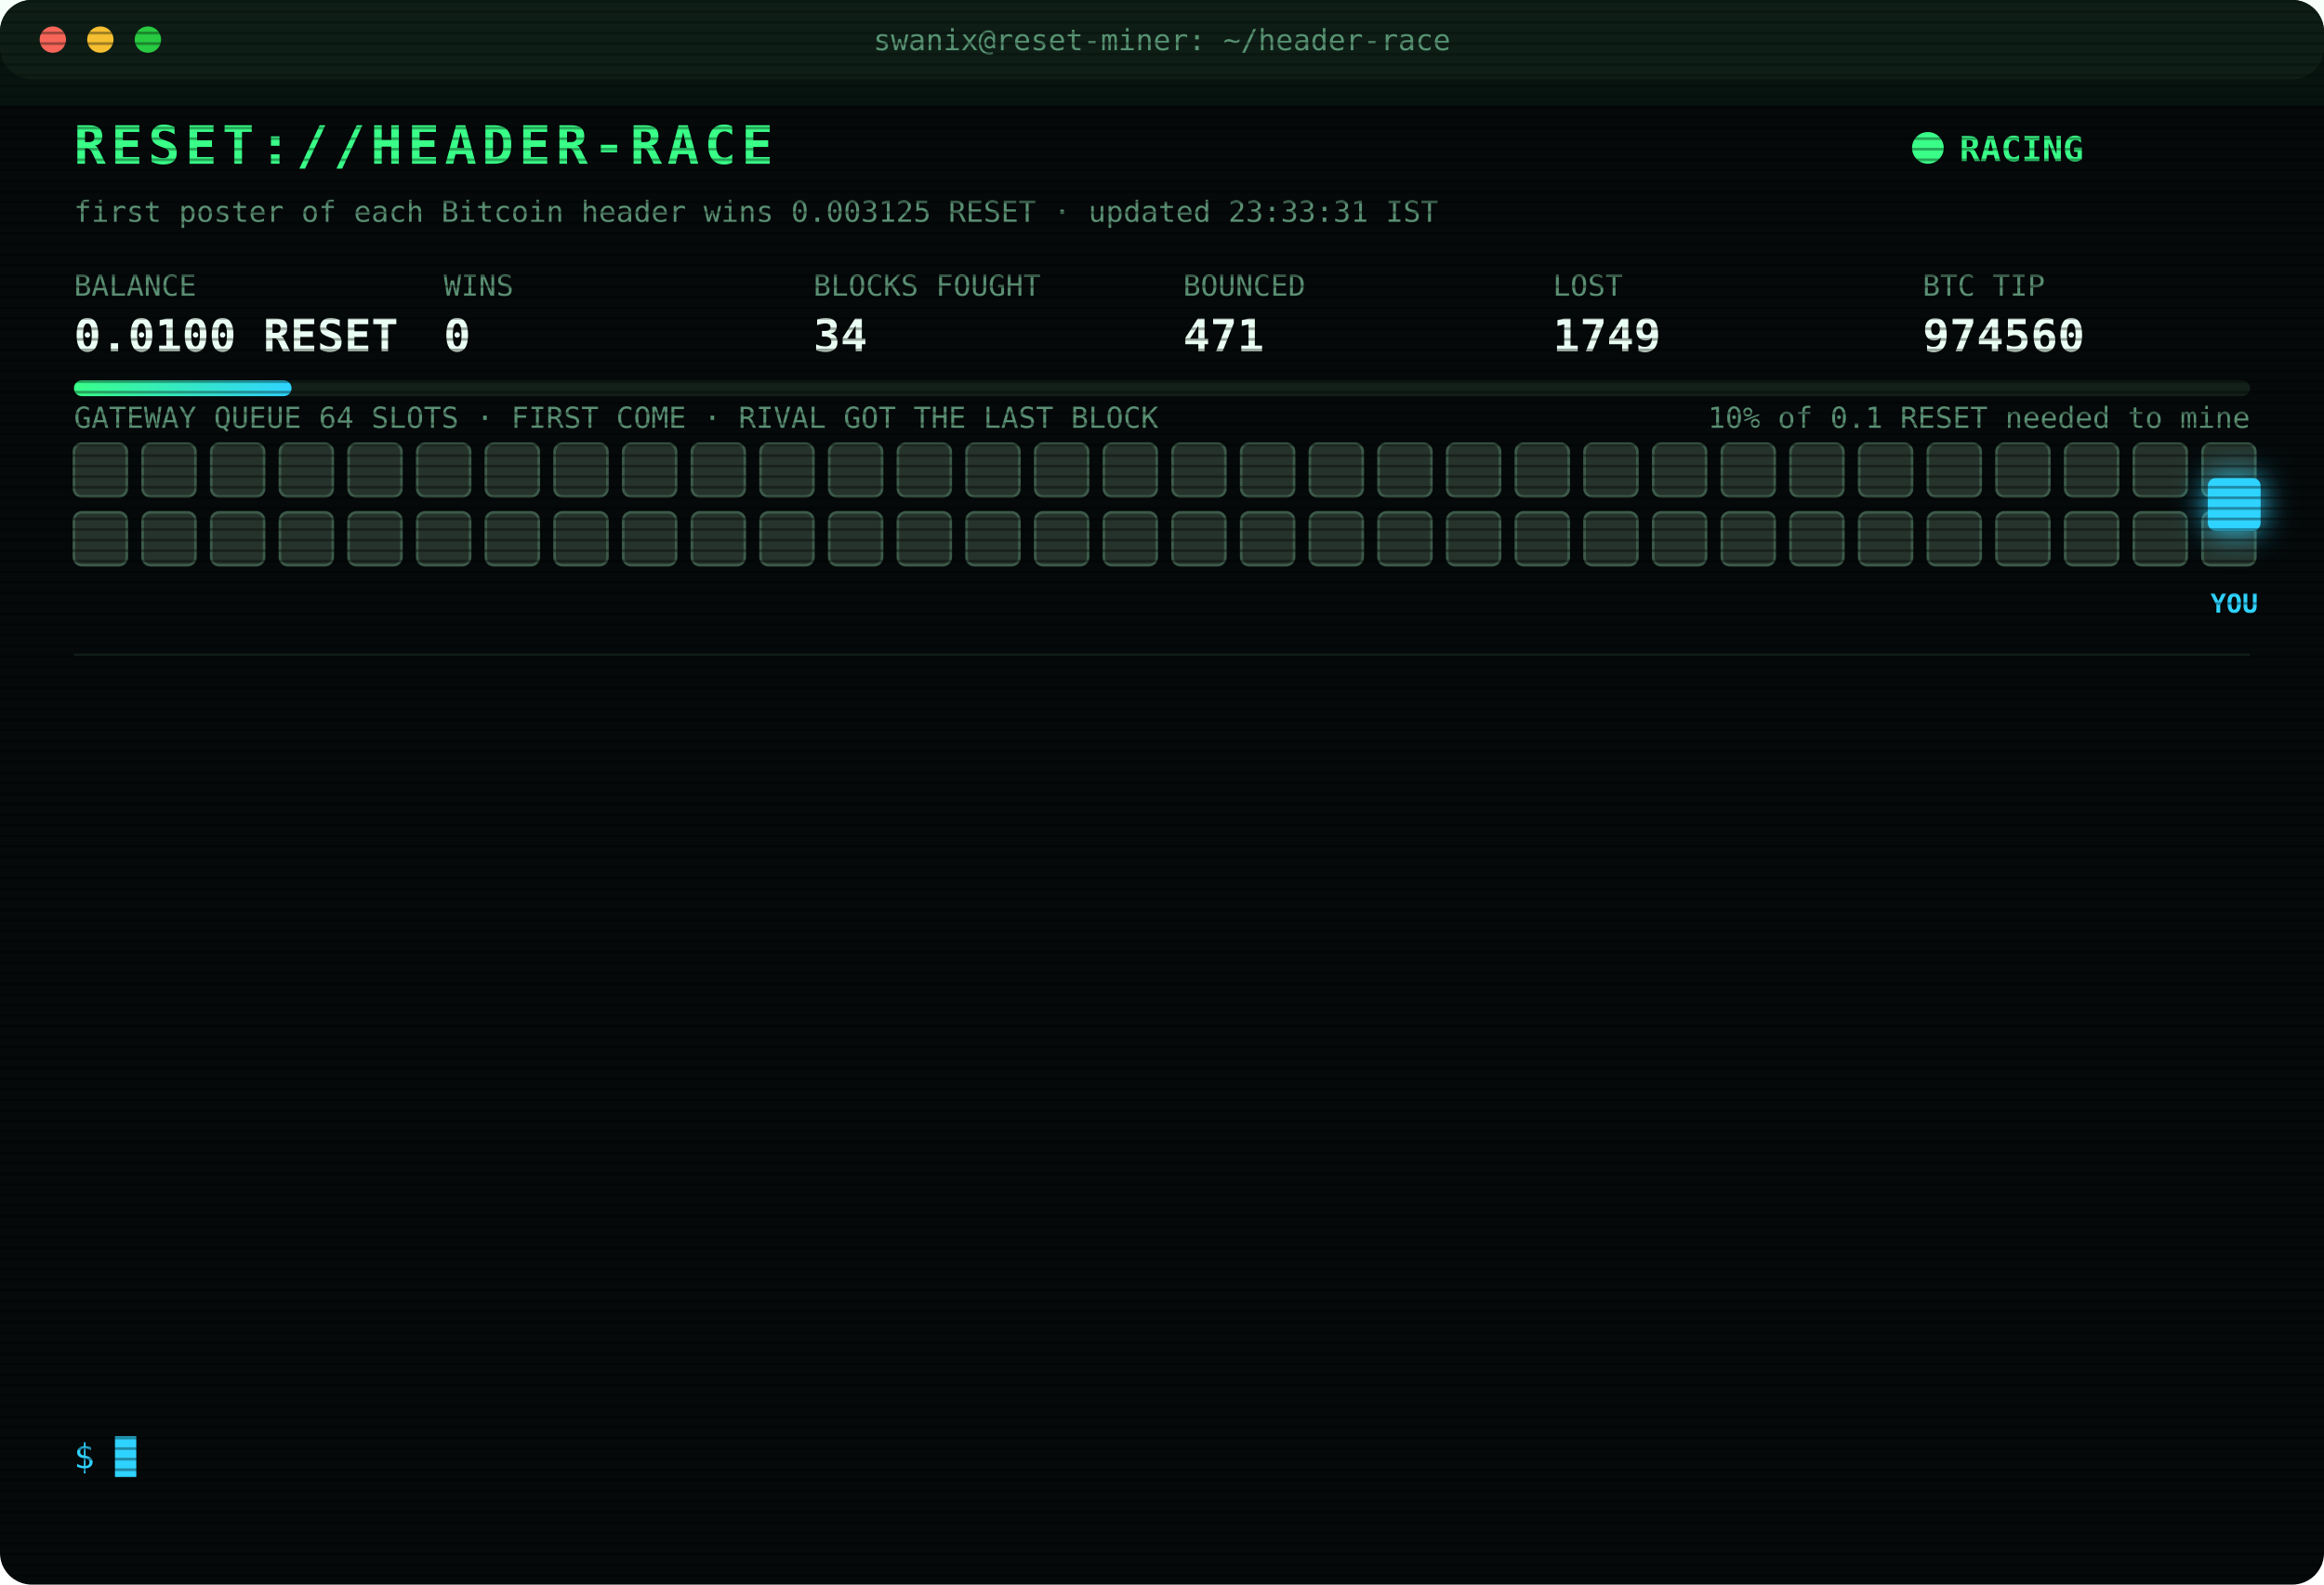
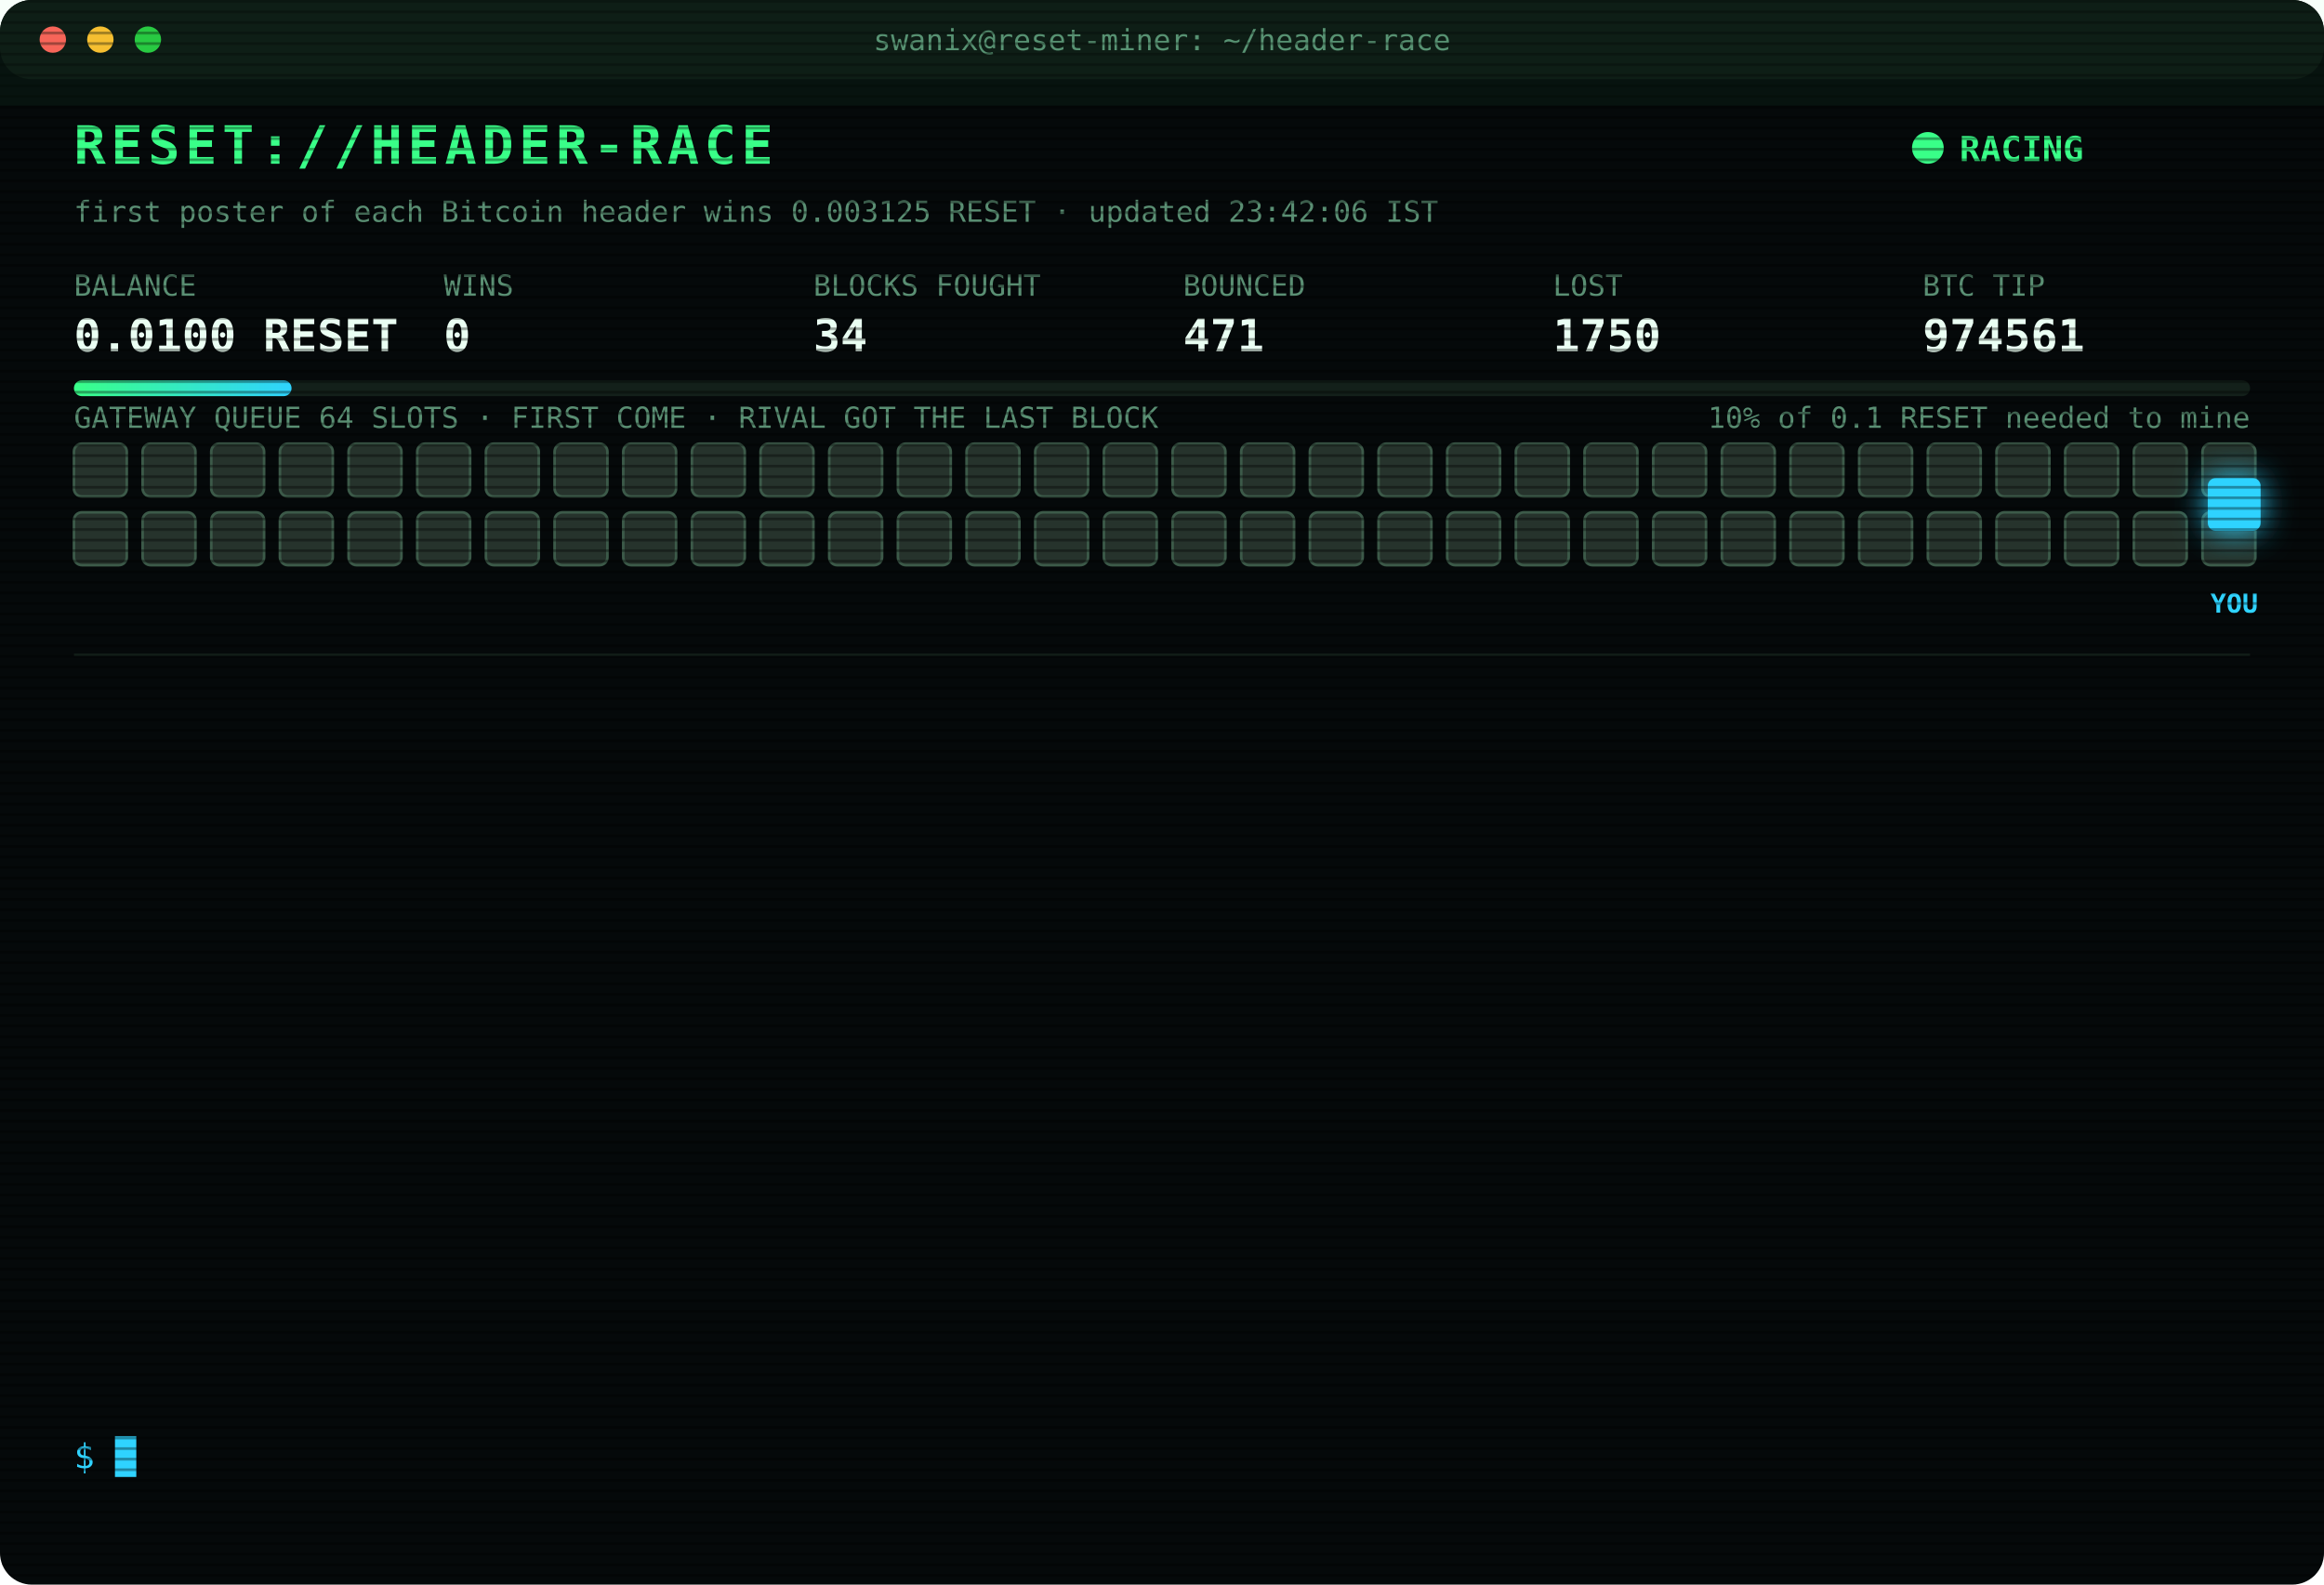
<svg xmlns="http://www.w3.org/2000/svg" width="880" height="600" viewBox="0 0 880 600" font-family="ui-monospace,SFMono-Regular,Menlo,Consolas,monospace">
  <style>
text{font-size:13px;fill:#7CFFB2}
.title{font-size:20px;font-weight:700;fill:#39FF88;letter-spacing:2px;animation:glitch 3s infinite steps(1)}
.sub{fill:#2fd3ff}.k{fill:#5a8f73;font-size:11px}.v{font-size:17px;font-weight:700;fill:#eafff3}
.ts{fill:#3f6b56}.boot{fill:#2fd3ff}.dim{fill:#5a8f73}.bad{fill:#ff4d6d}.warn{fill:#ffd23f}.mag{fill:#ff5cf0}.win{fill:#39FF88;font-weight:700}
.tag{font-size:10px;fill:#2fd3ff;font-weight:700}
.rival{fill:#26332c;stroke:#3c5a49;animation:jam 1.2s infinite alternate}
.idle{fill:#141c18;stroke:#22302a;animation:breathe 4s infinite}
.me{fill:#2fd3ff;filter:drop-shadow(0 0 6px #2fd3ff)}
.hover{animation:nudge 1.1s infinite ease-in-out}.bounce{animation:kick 1.4s infinite}
.ln{opacity:0;animation:in .4s forwards}
.cur{animation:blink 1s infinite steps(1)}
.scan{animation:scan 6s infinite linear}
.led{animation:blink 1.4s infinite}
@keyframes in{from{opacity:0;transform:translateX(-6px)}to{opacity:1;transform:none}}
@keyframes blink{50%{opacity:0}}
@keyframes jam{to{fill:#33463b}}
@keyframes breathe{50%{opacity:.4}}
@keyframes nudge{50%{transform:translateX(-10px)}}
@keyframes kick{0%,100%{transform:none}30%{transform:translateX(-14px)}55%{transform:translateX(10px) translateY(-6px)}}
@keyframes glitch{0%,92%{transform:none}93%{transform:translateX(2px);fill:#ff4d6d}95%{transform:translateX(-2px);fill:#2fd3ff}97%{transform:none}}
@keyframes scan{from{transform:translateY(-40px)}to{transform:translateY(600px)}}
</style>
  <defs>
    <pattern id="sl" width="4" height="4" patternUnits="userSpaceOnUse">
      <rect width="4" height="1" fill="#000" opacity=".35" />
    </pattern>
    <linearGradient id="bar">
      <stop offset="0" stop-color="#39FF88" />
      <stop offset="1" stop-color="#2fd3ff" />
    </linearGradient>
  </defs>
  <rect width="880" height="600" rx="12" fill="#05090a" />
  <rect width="880" height="30" rx="12" fill="#0d1512" />
  <circle cx="20" cy="15" r="5" fill="#ff5f57" />
  <circle cx="38" cy="15" r="5" fill="#febc2e" />
  <circle cx="56" cy="15" r="5" fill="#28c840" />
  <text x="440" y="19" text-anchor="middle" class="k">swanix@reset-miner: ~/header-race</text>
  <text x="28" y="62" class="title">RESET://HEADER-RACE</text>
  <circle class="led" cx="730" cy="56" r="6" fill="#39FF88" />
  <text x="742" y="61" class="win">RACING</text>
-   <text x="28" y="84" class="k">first poster of each Bitcoin header wins 0.003125 RESET · updated 23:33:31 IST</text>
+   <text x="28" y="84" class="k">first poster of each Bitcoin header wins 0.003125 RESET · updated 23:42:06 IST</text>
  <text x="28" y="112" class="k">BALANCE</text>
  <text x="28" y="133" class="v">0.0100 RESET</text>
  <text x="168" y="112" class="k">WINS</text>
  <text x="168" y="133" class="v">0</text>
  <text x="308" y="112" class="k">BLOCKS FOUGHT</text>
  <text x="308" y="133" class="v">34</text>
  <text x="448" y="112" class="k">BOUNCED</text>
  <text x="448" y="133" class="v">471</text>
  <text x="588" y="112" class="k">LOST</text>
-   <text x="588" y="133" class="v">1749</text>
+   <text x="588" y="133" class="v">1750</text>
  <text x="728" y="112" class="k">BTC TIP</text>
-   <text x="728" y="133" class="v">974560</text>
+   <text x="728" y="133" class="v">974561</text>
  <rect x="28" y="144" width="824" height="6" rx="3" fill="#13201a" />
  <rect x="28" y="144" width="82.4" height="6" rx="3" fill="url(#bar)" />
  <text x="852" y="162" text-anchor="end" class="k">10% of 0.1 RESET needed to mine</text>
  <text x="28" y="162" class="k">GATEWAY QUEUE 64 SLOTS · FIRST COME · RIVAL GOT THE LAST BLOCK</text>
  <rect class="rival" x="28" y="168" width="20" height="20" rx="3" style="animation-delay:0.00s" />
  <rect class="rival" x="54" y="168" width="20" height="20" rx="3" style="animation-delay:0.05s" />
  <rect class="rival" x="80" y="168" width="20" height="20" rx="3" style="animation-delay:0.10s" />
  <rect class="rival" x="106" y="168" width="20" height="20" rx="3" style="animation-delay:0.15s" />
  <rect class="rival" x="132" y="168" width="20" height="20" rx="3" style="animation-delay:0.20s" />
  <rect class="rival" x="158" y="168" width="20" height="20" rx="3" style="animation-delay:0.25s" />
  <rect class="rival" x="184" y="168" width="20" height="20" rx="3" style="animation-delay:0.30s" />
  <rect class="rival" x="210" y="168" width="20" height="20" rx="3" style="animation-delay:0.35s" />
  <rect class="rival" x="236" y="168" width="20" height="20" rx="3" style="animation-delay:0.40s" />
  <rect class="rival" x="262" y="168" width="20" height="20" rx="3" style="animation-delay:0.45s" />
  <rect class="rival" x="288" y="168" width="20" height="20" rx="3" style="animation-delay:0.50s" />
  <rect class="rival" x="314" y="168" width="20" height="20" rx="3" style="animation-delay:0.55s" />
  <rect class="rival" x="340" y="168" width="20" height="20" rx="3" style="animation-delay:0.60s" />
  <rect class="rival" x="366" y="168" width="20" height="20" rx="3" style="animation-delay:0.65s" />
  <rect class="rival" x="392" y="168" width="20" height="20" rx="3" style="animation-delay:0.70s" />
  <rect class="rival" x="418" y="168" width="20" height="20" rx="3" style="animation-delay:0.75s" />
  <rect class="rival" x="444" y="168" width="20" height="20" rx="3" style="animation-delay:0.80s" />
  <rect class="rival" x="470" y="168" width="20" height="20" rx="3" style="animation-delay:0.85s" />
  <rect class="rival" x="496" y="168" width="20" height="20" rx="3" style="animation-delay:0.90s" />
  <rect class="rival" x="522" y="168" width="20" height="20" rx="3" style="animation-delay:0.95s" />
  <rect class="rival" x="548" y="168" width="20" height="20" rx="3" style="animation-delay:1.00s" />
  <rect class="rival" x="574" y="168" width="20" height="20" rx="3" style="animation-delay:1.05s" />
  <rect class="rival" x="600" y="168" width="20" height="20" rx="3" style="animation-delay:1.10s" />
  <rect class="rival" x="626" y="168" width="20" height="20" rx="3" style="animation-delay:1.15s" />
  <rect class="rival" x="652" y="168" width="20" height="20" rx="3" style="animation-delay:1.20s" />
  <rect class="rival" x="678" y="168" width="20" height="20" rx="3" style="animation-delay:1.25s" />
  <rect class="rival" x="704" y="168" width="20" height="20" rx="3" style="animation-delay:1.30s" />
  <rect class="rival" x="730" y="168" width="20" height="20" rx="3" style="animation-delay:1.35s" />
  <rect class="rival" x="756" y="168" width="20" height="20" rx="3" style="animation-delay:1.40s" />
  <rect class="rival" x="782" y="168" width="20" height="20" rx="3" style="animation-delay:1.45s" />
  <rect class="rival" x="808" y="168" width="20" height="20" rx="3" style="animation-delay:1.50s" />
  <rect class="rival" x="834" y="168" width="20" height="20" rx="3" style="animation-delay:1.55s" />
  <rect class="rival" x="28" y="194" width="20" height="20" rx="3" style="animation-delay:1.60s" />
  <rect class="rival" x="54" y="194" width="20" height="20" rx="3" style="animation-delay:1.65s" />
  <rect class="rival" x="80" y="194" width="20" height="20" rx="3" style="animation-delay:1.70s" />
  <rect class="rival" x="106" y="194" width="20" height="20" rx="3" style="animation-delay:1.75s" />
  <rect class="rival" x="132" y="194" width="20" height="20" rx="3" style="animation-delay:1.80s" />
  <rect class="rival" x="158" y="194" width="20" height="20" rx="3" style="animation-delay:1.85s" />
  <rect class="rival" x="184" y="194" width="20" height="20" rx="3" style="animation-delay:1.90s" />
  <rect class="rival" x="210" y="194" width="20" height="20" rx="3" style="animation-delay:1.95s" />
  <rect class="rival" x="236" y="194" width="20" height="20" rx="3" style="animation-delay:2.00s" />
  <rect class="rival" x="262" y="194" width="20" height="20" rx="3" style="animation-delay:2.05s" />
  <rect class="rival" x="288" y="194" width="20" height="20" rx="3" style="animation-delay:2.10s" />
  <rect class="rival" x="314" y="194" width="20" height="20" rx="3" style="animation-delay:2.15s" />
  <rect class="rival" x="340" y="194" width="20" height="20" rx="3" style="animation-delay:2.20s" />
  <rect class="rival" x="366" y="194" width="20" height="20" rx="3" style="animation-delay:2.25s" />
  <rect class="rival" x="392" y="194" width="20" height="20" rx="3" style="animation-delay:2.30s" />
  <rect class="rival" x="418" y="194" width="20" height="20" rx="3" style="animation-delay:2.35s" />
  <rect class="rival" x="444" y="194" width="20" height="20" rx="3" style="animation-delay:2.40s" />
  <rect class="rival" x="470" y="194" width="20" height="20" rx="3" style="animation-delay:2.45s" />
  <rect class="rival" x="496" y="194" width="20" height="20" rx="3" style="animation-delay:2.50s" />
  <rect class="rival" x="522" y="194" width="20" height="20" rx="3" style="animation-delay:2.55s" />
  <rect class="rival" x="548" y="194" width="20" height="20" rx="3" style="animation-delay:2.60s" />
  <rect class="rival" x="574" y="194" width="20" height="20" rx="3" style="animation-delay:2.65s" />
  <rect class="rival" x="600" y="194" width="20" height="20" rx="3" style="animation-delay:2.70s" />
  <rect class="rival" x="626" y="194" width="20" height="20" rx="3" style="animation-delay:2.75s" />
  <rect class="rival" x="652" y="194" width="20" height="20" rx="3" style="animation-delay:2.80s" />
  <rect class="rival" x="678" y="194" width="20" height="20" rx="3" style="animation-delay:2.85s" />
  <rect class="rival" x="704" y="194" width="20" height="20" rx="3" style="animation-delay:2.90s" />
  <rect class="rival" x="730" y="194" width="20" height="20" rx="3" style="animation-delay:2.95s" />
  <rect class="rival" x="756" y="194" width="20" height="20" rx="3" style="animation-delay:3.00s" />
  <rect class="rival" x="782" y="194" width="20" height="20" rx="3" style="animation-delay:3.05s" />
  <rect class="rival" x="808" y="194" width="20" height="20" rx="3" style="animation-delay:3.10s" />
  <rect class="rival" x="834" y="194" width="20" height="20" rx="3" style="animation-delay:3.15s" />
  <g class="hover">
    <rect class="me" x="836" y="181" width="20" height="20" rx="3" />
    <text class="tag" x="846" y="232" text-anchor="middle">YOU</text>
  </g>
  <line x1="28" x2="852" y1="248" y2="248" stroke="#13201a" />
  <g class="ln" style="animation-delay:0.40s">
-     <text x="28" y="270" class="ts">21:58:53</text>
-     <text x="104" y="270" class="bad">[LOST] #974547 taken by a rival miner</text>
+     <text x="28" y="270" class="ts">22:02:21</text>
+     <text x="104" y="270" class="bad">[LOST] #974548 taken by a rival miner</text>
  </g>
  <g class="ln" style="animation-delay:0.65s">
-     <text x="28" y="292" class="ts">22:02:21</text>
-     <text x="104" y="292" class="bad">[LOST] #974548 taken by a rival miner</text>
+     <text x="28" y="292" class="ts">22:03:06</text>
+     <text x="104" y="292" class="bad">[LOST] #974550 taken by a rival miner</text>
  </g>
  <g class="ln" style="animation-delay:0.90s">
-     <text x="28" y="314" class="ts">22:03:06</text>
-     <text x="104" y="314" class="bad">[LOST] #974550 taken by a rival miner</text>
+     <text x="28" y="314" class="ts">22:31:01</text>
+     <text x="104" y="314" class="bad">[LOST] #974551 taken by a rival miner</text>
  </g>
  <g class="ln" style="animation-delay:1.15s">
-     <text x="28" y="336" class="ts">22:31:01</text>
-     <text x="104" y="336" class="bad">[LOST] #974551 taken by a rival miner</text>
+     <text x="28" y="336" class="ts">22:47:32</text>
+     <text x="104" y="336" class="bad">[LOST] #974552 taken by a rival miner</text>
  </g>
  <g class="ln" style="animation-delay:1.40s">
-     <text x="28" y="358" class="ts">22:47:32</text>
-     <text x="104" y="358" class="bad">[LOST] #974552 taken by a rival miner</text>
+     <text x="28" y="358" class="ts">22:55:14</text>
+     <text x="104" y="358" class="bad">[LOST] #974553 taken by a rival miner</text>
  </g>
  <g class="ln" style="animation-delay:1.65s">
-     <text x="28" y="380" class="ts">22:55:14</text>
-     <text x="104" y="380" class="bad">[LOST] #974553 taken by a rival miner</text>
+     <text x="28" y="380" class="ts">22:58:31</text>
+     <text x="104" y="380" class="bad">[LOST] #974554 taken by a rival miner</text>
  </g>
  <g class="ln" style="animation-delay:1.90s">
-     <text x="28" y="402" class="ts">22:58:31</text>
-     <text x="104" y="402" class="bad">[LOST] #974554 taken by a rival miner</text>
+     <text x="28" y="402" class="ts">23:06:58</text>
+     <text x="104" y="402" class="bad">[LOST] #974555 taken by a rival miner</text>
  </g>
  <g class="ln" style="animation-delay:2.15s">
-     <text x="28" y="424" class="ts">23:06:58</text>
-     <text x="104" y="424" class="bad">[LOST] #974555 taken by a rival miner</text>
+     <text x="28" y="424" class="ts">23:19:49</text>
+     <text x="104" y="424" class="bad">[LOST] #974556 taken by a rival miner</text>
  </g>
  <g class="ln" style="animation-delay:2.40s">
-     <text x="28" y="446" class="ts">23:19:49</text>
-     <text x="104" y="446" class="bad">[LOST] #974556 taken by a rival miner</text>
+     <text x="28" y="446" class="ts">23:20:04</text>
+     <text x="104" y="446" class="bad">[LOST] #974557 taken by a rival miner</text>
  </g>
  <g class="ln" style="animation-delay:2.65s">
-     <text x="28" y="468" class="ts">23:20:04</text>
-     <text x="104" y="468" class="bad">[LOST] #974557 taken by a rival miner</text>
+     <text x="28" y="468" class="ts">23:22:00</text>
+     <text x="104" y="468" class="bad">[LOST] #974558 taken by a rival miner</text>
  </g>
  <g class="ln" style="animation-delay:2.90s">
-     <text x="28" y="490" class="ts">23:22:00</text>
-     <text x="104" y="490" class="bad">[LOST] #974558 taken by a rival miner</text>
+     <text x="28" y="490" class="ts">23:28:49</text>
+     <text x="104" y="490" class="bad">[LOST] #974559 taken by a rival miner</text>
  </g>
  <g class="ln" style="animation-delay:3.15s">
-     <text x="28" y="512" class="ts">23:28:49</text>
-     <text x="104" y="512" class="bad">[LOST] #974559 taken by a rival miner</text>
+     <text x="28" y="512" class="ts">23:33:31</text>
+     <text x="104" y="512" class="bad">[LOST] #974560 taken by a rival miner</text>
  </g>
  <g class="ln" style="animation-delay:3.40s">
-     <text x="28" y="534" class="ts">23:33:31</text>
-     <text x="104" y="534" class="bad">[LOST] #974560 taken by a rival miner</text>
+     <text x="28" y="534" class="ts">23:42:06</text>
+     <text x="104" y="534" class="bad">[LOST] #974561 taken by a rival miner</text>
  </g>
  <text x="28" y="556" class="sub">$ <tspan class="cur">█</tspan>
  </text>
  <rect width="880" height="600" rx="12" fill="url(#sl)" pointer-events="none" />
  <rect class="scan" width="880" height="40" fill="#39FF88" opacity=".04" />
</svg>
